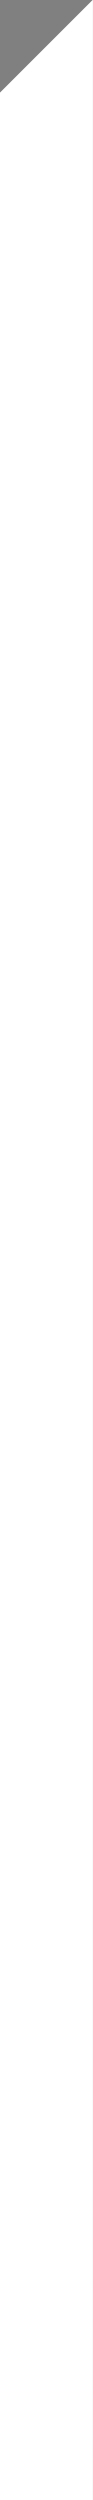
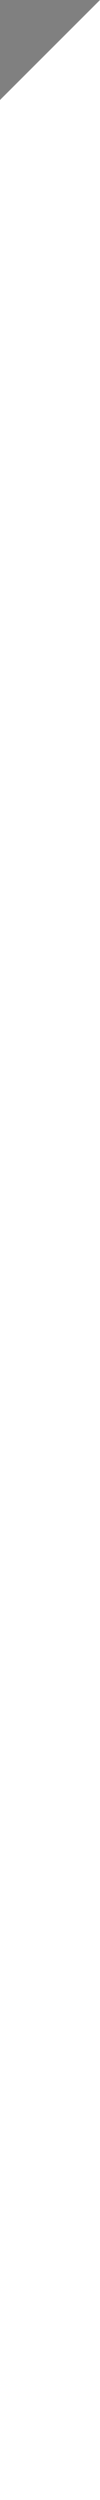
- <svg xmlns="http://www.w3.org/2000/svg" width="10" height="270">
-   <rect x="0" y="0" width="10" height="270" fill="#ffffff" />
+ <svg xmlns="http://www.w3.org/2000/svg" width="10" height="250">
+   <rect x="0" y="0" width="10" height="250" fill="#ffffff" />
  <polygon points="0,0 10,0 0,10" fill="#808080" />
</svg>
